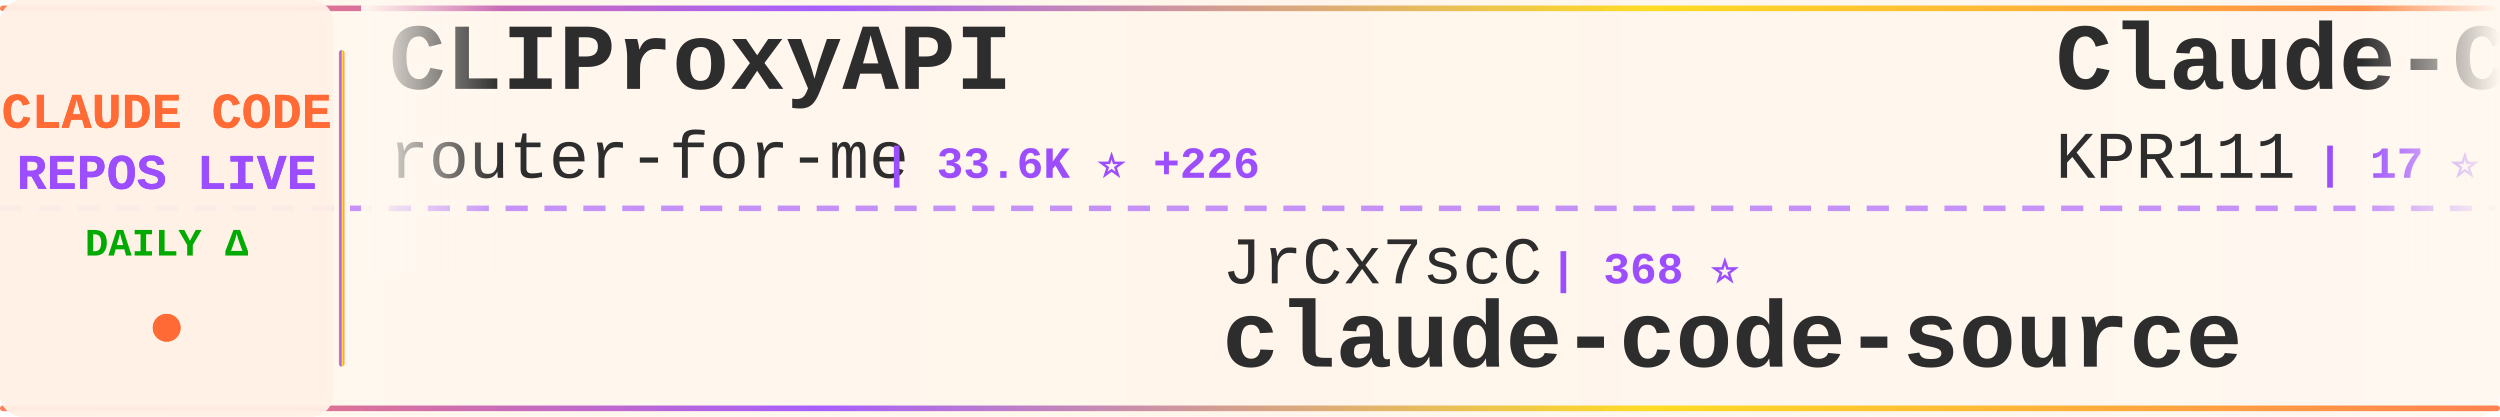
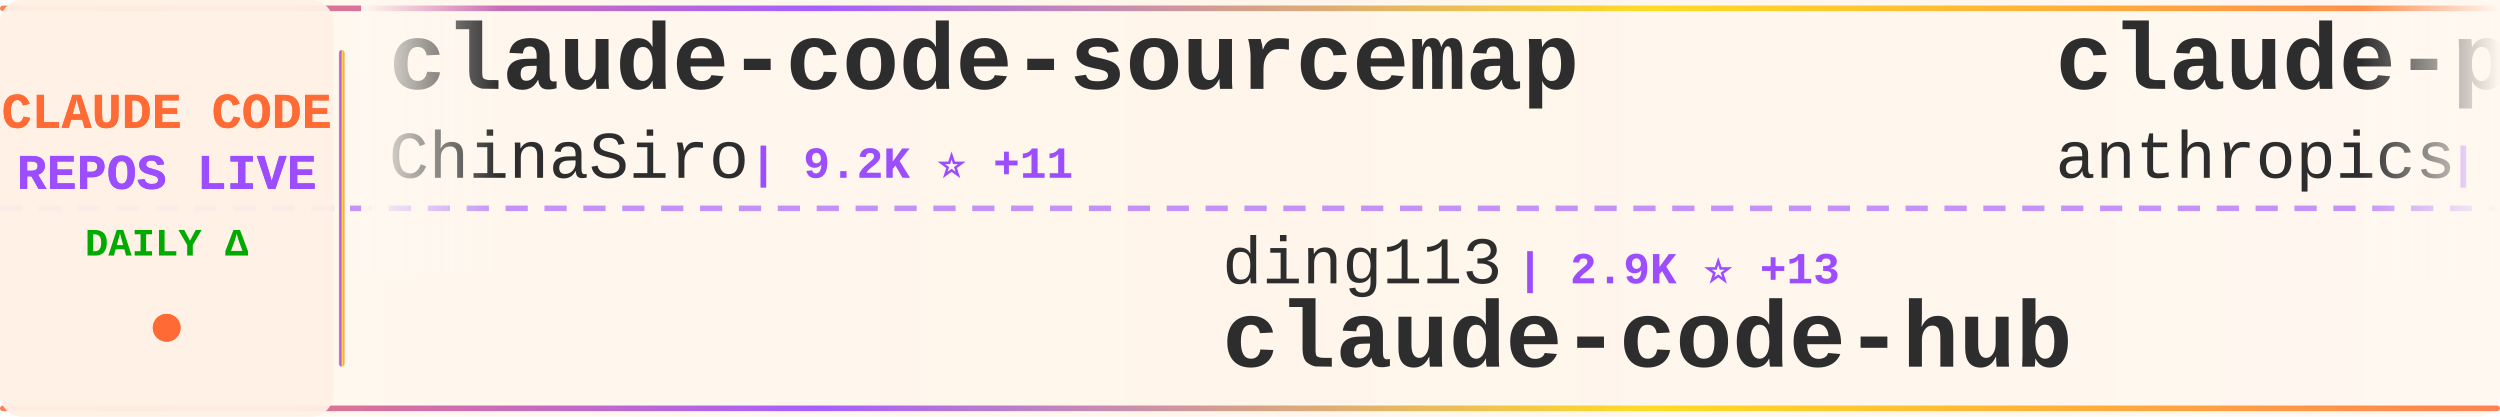
<svg xmlns="http://www.w3.org/2000/svg" width="900" height="150">
  <defs>
    <linearGradient id="tickerBg" x1="0%" y1="0%" x2="100%" y2="0%">
      <stop offset="0%" style="stop-color:#fff8f0;stop-opacity:0.98" />
      <stop offset="50%" style="stop-color:#fff5eb;stop-opacity:1" />
      <stop offset="100%" style="stop-color:#fff8f0;stop-opacity:0.98" />
    </linearGradient>
    <linearGradient id="borderGrad" x1="0%" y1="0%" x2="100%" y2="0%">
      <stop offset="0%" style="stop-color:#FF6B35;stop-opacity:0.85">
        <animate attributeName="stop-opacity" values="0.85;1;0.85" dur="2s" repeatCount="indefinite" />
      </stop>
      <stop offset="33%" style="stop-color:#9C4EFF;stop-opacity:0.9">
        <animate attributeName="stop-opacity" values="0.9;1;0.9" dur="2.2s" repeatCount="indefinite" />
      </stop>
      <stop offset="66%" style="stop-color:#FFD700;stop-opacity:0.85">
        <animate attributeName="stop-opacity" values="0.85;1;0.85" dur="1.8s" repeatCount="indefinite" />
      </stop>
      <stop offset="100%" style="stop-color:#FF6B35;stop-opacity:0.85">
        <animate attributeName="stop-opacity" values="0.85;1;0.85" dur="2s" repeatCount="indefinite" />
      </stop>
    </linearGradient>
    <filter id="textGlow">
      <feGaussianBlur stdDeviation="0.15" result="coloredBlur" />
      <feMerge>
        <feMergeNode in="coloredBlur" />
        <feMergeNode in="SourceGraphic" />
      </feMerge>
    </filter>
    <filter id="metricGlow">
      <feGaussianBlur stdDeviation="0.2" result="coloredBlur" />
      <feMerge>
        <feMergeNode in="coloredBlur" />
        <feMergeNode in="SourceGraphic" />
      </feMerge>
    </filter>
    <linearGradient id="leftFade" x1="0%" y1="0%" x2="100%" y2="0%">
      <stop offset="0%" style="stop-color:#fff8f0;stop-opacity:1" />
      <stop offset="100%" style="stop-color:#fff8f0;stop-opacity:0" />
    </linearGradient>
    <linearGradient id="rightFade" x1="0%" y1="0%" x2="100%" y2="0%">
      <stop offset="0%" style="stop-color:#fff8f0;stop-opacity:0" />
      <stop offset="100%" style="stop-color:#fff8f0;stop-opacity:1" />
    </linearGradient>
  </defs>
  <rect width="900" height="150" fill="url(#tickerBg)" rx="8" />
  <rect x="0" y="2" width="900" height="2" fill="url(#borderGrad)" rx="1" />
  <rect x="0" y="146" width="900" height="2" fill="url(#borderGrad)" rx="1" />
  <line x1="0" y1="75" x2="900" y2="75" stroke="#9C4EFF" stroke-width="2" stroke-dasharray="8 6" opacity="0.6" />
  <rect x="0" y="0" width="120" height="150" fill="#fff0e6" opacity="0.95" rx="8" />
  <text x="60" y="46" font-family="'Courier New', monospace" font-size="18" font-weight="bold" fill="#FF6B35" text-anchor="middle" filter="url(#textGlow)">
    CLAUDE CODE
  </text>
  <text x="60" y="68" font-family="'Courier New', monospace" font-size="18" font-weight="bold" fill="#9C4EFF" text-anchor="middle" filter="url(#textGlow)">
    REPOS LIVE
  </text>
  <text x="60" y="92" font-family="'Courier New', monospace" font-size="14" font-weight="bold" fill="#00aa00" text-anchor="middle">
    DAILY Δ
  </text>
  <circle cx="60" cy="118" r="5" fill="#FF6B35" filter="url(#metricGlow)">
    <animate attributeName="r" values="4;6;4" dur="1.5s" repeatCount="indefinite" />
    <animate attributeName="opacity" values="0.6;1;0.6" dur="1.5s" repeatCount="indefinite" />
  </circle>
  <rect x="122" y="18" width="2" height="114" fill="url(#borderGrad)" rx="1" />
  <clipPath id="tickerClip">
    <rect x="130" y="0" width="770" height="150" />
  </clipPath>
  <g clip-path="url(#tickerClip)">
    <g id="tickerItems">
      <animateTransform attributeName="transform" attributeType="XML" type="translate" from="0 0" to="-3000 0" dur="54s" repeatCount="indefinite" />
      <g transform="translate(0, 0)">
+         <text x="140" y="32" font-family="'Courier New', monospace" font-size="34" font-weight="bold" fill="#2d2d2d">claude-code-sourcemap</text>
+         <text x="140" y="64" font-family="'Courier New', monospace" font-size="24" font-weight="normal" fill="#2d2d2d" opacity="1.0">ChinaSiro</text>
+         <text x="270" y="64" font-family="'Courier New', monospace" font-size="16" font-weight="bold" fill="#9C4EFF"> | 9.2K ⭐ +11</text>
+       </g>
+       <g transform="translate(300, 0)">
+         <text x="140" y="102" font-family="'Courier New', monospace" font-size="24" font-weight="normal" fill="#2d2d2d" opacity="1.0">ding113</text>
+         <text x="246" y="102" font-family="'Courier New', monospace" font-size="16" font-weight="bold" fill="#9C4EFF"> | 2.9K ⭐ +13</text>
+         <text x="140" y="132" font-family="'Courier New', monospace" font-size="34" font-weight="bold" fill="#2d2d2d">claude-code-hub</text>
+       </g>
+       <g transform="translate(600, 0)">
+         <text x="140" y="32" font-family="'Courier New', monospace" font-size="34" font-weight="bold" fill="#2d2d2d">claude-plugins-official</text>
+         <text x="140" y="64" font-family="'Courier New', monospace" font-size="24" font-weight="normal" fill="#2d2d2d" opacity="1.0">anthropics</text>
+         <text x="282" y="64" font-family="'Courier New', monospace" font-size="16" font-weight="bold" fill="#9C4EFF"> | 20.2K ⭐ +491</text>
+       </g>
+       <g transform="translate(900, 0)">
+         <text x="140" y="102" font-family="'Courier New', monospace" font-size="24" font-weight="normal" fill="#2d2d2d" opacity="1.0">darcyegb</text>
+         <text x="258" y="102" font-family="'Courier New', monospace" font-size="16" font-weight="bold" fill="#9C4EFF"> | 700 ⭐ +1</text>
+         <text x="140" y="132" font-family="'Courier New', monospace" font-size="34" font-weight="bold" fill="#2d2d2d">ClaudeCodeAgents</text>
+       </g>
+       <g transform="translate(1200, 0)">
+         <text x="140" y="32" font-family="'Courier New', monospace" font-size="34" font-weight="bold" fill="#2d2d2d">claude-code-sourcemap</text>
+         <text x="140" y="64" font-family="'Courier New', monospace" font-size="24" font-weight="normal" fill="#2d2d2d" opacity="1.0">Hyper66666</text>
+         <text x="282" y="64" font-family="'Courier New', monospace" font-size="16" font-weight="bold" fill="#9C4EFF"> | 214 ⭐</text>
+       </g>
+       <g transform="translate(1500, 0)">
+         <text x="140" y="102" font-family="'Courier New', monospace" font-size="24" font-weight="normal" fill="#2d2d2d" opacity="1.0">FlorianBruniaux</text>
+         <text x="342" y="102" font-family="'Courier New', monospace" font-size="16" font-weight="bold" fill="#9C4EFF"> | 4.4K ⭐ +21</text>
+         <text x="140" y="132" font-family="'Courier New', monospace" font-size="34" font-weight="bold" fill="#2d2d2d">claude-code-ultimate-gui...</text>
+       </g>
+       <g transform="translate(1800, 0)">
+         <text x="140" y="32" font-family="'Courier New', monospace" font-size="34" font-weight="bold" fill="#2d2d2d">cc-switch</text>
+         <text x="140" y="64" font-family="'Courier New', monospace" font-size="24" font-weight="normal" fill="#2d2d2d" opacity="1.0">farion1231</text>
+         <text x="282" y="64" font-family="'Courier New', monospace" font-size="16" font-weight="bold" fill="#9C4EFF"> | 75.6K ⭐ +1.0K</text>
+       </g>
+       <g transform="translate(2100, 0)">
+         <text x="140" y="102" font-family="'Courier New', monospace" font-size="24" font-weight="normal" fill="#2d2d2d" opacity="1.0">wanshuiyin</text>
+         <text x="282" y="102" font-family="'Courier New', monospace" font-size="16" font-weight="bold" fill="#9C4EFF"> | 10.1K ⭐ +167</text>
+         <text x="140" y="132" font-family="'Courier New', monospace" font-size="34" font-weight="bold" fill="#2d2d2d">Auto-claude-code-researc...</text>
+       </g>
+       <g transform="translate(2400, 0)">
        <text x="140" y="32" font-family="'Courier New', monospace" font-size="34" font-weight="bold" fill="#2d2d2d">CLIProxyAPI</text>
        <text x="140" y="64" font-family="'Courier New', monospace" font-size="24" font-weight="normal" fill="#2d2d2d" opacity="1.0">router-for-me</text>
-         <text x="318" y="64" font-family="'Courier New', monospace" font-size="16" font-weight="bold" fill="#9C4EFF"> | 33.6K ⭐ +226</text>
-       </g>
-       <g transform="translate(300, 0)">
-         <text x="140" y="102" font-family="'Courier New', monospace" font-size="24" font-weight="normal" fill="#2d2d2d" opacity="1.0">JrCx7scC</text>
-         <text x="258" y="102" font-family="'Courier New', monospace" font-size="16" font-weight="bold" fill="#9C4EFF"> | 368 ⭐</text>
-         <text x="140" y="132" font-family="'Courier New', monospace" font-size="34" font-weight="bold" fill="#2d2d2d">claude-code-source</text>
-       </g>
-       <g transform="translate(600, 0)">
-         <text x="140" y="32" font-family="'Courier New', monospace" font-size="34" font-weight="bold" fill="#2d2d2d">Claude-Code</text>
-         <text x="140" y="64" font-family="'Courier New', monospace" font-size="24" font-weight="normal" fill="#2d2d2d" opacity="1.0">KPR111</text>
-         <text x="234" y="64" font-family="'Courier New', monospace" font-size="16" font-weight="bold" fill="#9C4EFF"> | 17 ⭐</text>
-       </g>
-       <g transform="translate(900, 0)">
-         <text x="140" y="102" font-family="'Courier New', monospace" font-size="24" font-weight="normal" fill="#2d2d2d" opacity="1.0">ghuntley</text>
-         <text x="258" y="102" font-family="'Courier New', monospace" font-size="16" font-weight="bold" fill="#9C4EFF"> | 978 ⭐</text>
-         <text x="140" y="132" font-family="'Courier New', monospace" font-size="34" font-weight="bold" fill="#2d2d2d">claude-code-source-code-...</text>
-       </g>
-       <g transform="translate(1200, 0)">
-         <text x="140" y="32" font-family="'Courier New', monospace" font-size="34" font-weight="bold" fill="#2d2d2d">claude-code-security-rev...</text>
-         <text x="140" y="64" font-family="'Courier New', monospace" font-size="24" font-weight="normal" fill="#2d2d2d" opacity="1.0">anthropics</text>
-         <text x="282" y="64" font-family="'Courier New', monospace" font-size="16" font-weight="bold" fill="#9C4EFF"> | 4.7K ⭐ +11</text>
-       </g>
-       <g transform="translate(1500, 0)">
-         <text x="140" y="102" font-family="'Courier New', monospace" font-size="24" font-weight="normal" fill="#2d2d2d" opacity="1.0">shanraisshan</text>
-         <text x="306" y="102" font-family="'Courier New', monospace" font-size="16" font-weight="bold" fill="#9C4EFF"> | 53.8K ⭐ +285</text>
-         <text x="140" y="132" font-family="'Courier New', monospace" font-size="34" font-weight="bold" fill="#2d2d2d">claude-code-best-practic...</text>
-       </g>
-       <g transform="translate(1800, 0)">
-         <text x="140" y="32" font-family="'Courier New', monospace" font-size="34" font-weight="bold" fill="#2d2d2d">Claude-Code-Usage-Monito...</text>
-         <text x="140" y="64" font-family="'Courier New', monospace" font-size="24" font-weight="normal" fill="#2d2d2d" opacity="1.0">Maciek-roboblog</text>
-         <text x="342" y="64" font-family="'Courier New', monospace" font-size="16" font-weight="bold" fill="#9C4EFF"> | 8.0K ⭐ +7</text>
-       </g>
-       <g transform="translate(2100, 0)">
-         <text x="140" y="102" font-family="'Courier New', monospace" font-size="24" font-weight="normal" fill="#2d2d2d" opacity="1.0">lorryjovens-hub</text>
-         <text x="342" y="102" font-family="'Courier New', monospace" font-size="16" font-weight="bold" fill="#9C4EFF"> | 1.6K ⭐</text>
-         <text x="140" y="132" font-family="'Courier New', monospace" font-size="34" font-weight="bold" fill="#2d2d2d">claude-code-rust</text>
-       </g>
-       <g transform="translate(2400, 0)">
-         <text x="140" y="32" font-family="'Courier New', monospace" font-size="34" font-weight="bold" fill="#2d2d2d">Claude-code</text>
-         <text x="140" y="64" font-family="'Courier New', monospace" font-size="24" font-weight="normal" fill="#2d2d2d" opacity="1.0">zstmfhy</text>
-         <text x="246" y="64" font-family="'Courier New', monospace" font-size="16" font-weight="bold" fill="#9C4EFF"> | 190 ⭐</text>
+         <text x="318" y="64" font-family="'Courier New', monospace" font-size="16" font-weight="bold" fill="#9C4EFF"> | 33.6K ⭐ +234</text>
      </g>
      <g transform="translate(2700, 0)">
-         <text x="140" y="102" font-family="'Courier New', monospace" font-size="24" font-weight="normal" fill="#2d2d2d" opacity="1.0">alirezarezvani</text>
-         <text x="330" y="102" font-family="'Courier New', monospace" font-size="16" font-weight="bold" fill="#9C4EFF"> | 15.5K ⭐ +157</text>
-         <text x="140" y="132" font-family="'Courier New', monospace" font-size="34" font-weight="bold" fill="#2d2d2d">claude-skills</text>
+         <text x="140" y="102" font-family="'Courier New', monospace" font-size="24" font-weight="normal" fill="#2d2d2d" opacity="1.0">rohitg00</text>
+         <text x="258" y="102" font-family="'Courier New', monospace" font-size="16" font-weight="bold" fill="#9C4EFF"> | 1.7K ⭐ +17</text>
+         <text x="140" y="132" font-family="'Courier New', monospace" font-size="34" font-weight="bold" fill="#2d2d2d">awesome-claude-code-tool...</text>
      </g>
      <g transform="translate(3000, 0)">
-         <text x="140" y="32" font-family="'Courier New', monospace" font-size="34" font-weight="bold" fill="#2d2d2d">CLIProxyAPI</text>
-         <text x="140" y="64" font-family="'Courier New', monospace" font-size="24" font-weight="normal" fill="#2d2d2d" opacity="1.0">router-for-me</text>
-         <text x="318" y="64" font-family="'Courier New', monospace" font-size="16" font-weight="bold" fill="#9C4EFF"> | 33.6K ⭐ +226</text>
+         <text x="140" y="32" font-family="'Courier New', monospace" font-size="34" font-weight="bold" fill="#2d2d2d">claude-code-sourcemap</text>
+         <text x="140" y="64" font-family="'Courier New', monospace" font-size="24" font-weight="normal" fill="#2d2d2d" opacity="1.0">ChinaSiro</text>
+         <text x="270" y="64" font-family="'Courier New', monospace" font-size="16" font-weight="bold" fill="#9C4EFF"> | 9.2K ⭐ +11</text>
      </g>
      <g transform="translate(3300, 0)">
-         <text x="140" y="102" font-family="'Courier New', monospace" font-size="24" font-weight="normal" fill="#2d2d2d" opacity="1.0">JrCx7scC</text>
-         <text x="258" y="102" font-family="'Courier New', monospace" font-size="16" font-weight="bold" fill="#9C4EFF"> | 368 ⭐</text>
-         <text x="140" y="132" font-family="'Courier New', monospace" font-size="34" font-weight="bold" fill="#2d2d2d">claude-code-source</text>
+         <text x="140" y="102" font-family="'Courier New', monospace" font-size="24" font-weight="normal" fill="#2d2d2d" opacity="1.0">ding113</text>
+         <text x="246" y="102" font-family="'Courier New', monospace" font-size="16" font-weight="bold" fill="#9C4EFF"> | 2.9K ⭐ +13</text>
+         <text x="140" y="132" font-family="'Courier New', monospace" font-size="34" font-weight="bold" fill="#2d2d2d">claude-code-hub</text>
      </g>
      <g transform="translate(3600, 0)">
-         <text x="140" y="32" font-family="'Courier New', monospace" font-size="34" font-weight="bold" fill="#2d2d2d">Claude-Code</text>
-         <text x="140" y="64" font-family="'Courier New', monospace" font-size="24" font-weight="normal" fill="#2d2d2d" opacity="1.0">KPR111</text>
-         <text x="234" y="64" font-family="'Courier New', monospace" font-size="16" font-weight="bold" fill="#9C4EFF"> | 17 ⭐</text>
+         <text x="140" y="32" font-family="'Courier New', monospace" font-size="34" font-weight="bold" fill="#2d2d2d">claude-plugins-official</text>
+         <text x="140" y="64" font-family="'Courier New', monospace" font-size="24" font-weight="normal" fill="#2d2d2d" opacity="1.0">anthropics</text>
+         <text x="282" y="64" font-family="'Courier New', monospace" font-size="16" font-weight="bold" fill="#9C4EFF"> | 20.2K ⭐ +491</text>
      </g>
      <g transform="translate(3900, 0)">
-         <text x="140" y="102" font-family="'Courier New', monospace" font-size="24" font-weight="normal" fill="#2d2d2d" opacity="1.0">ghuntley</text>
-         <text x="258" y="102" font-family="'Courier New', monospace" font-size="16" font-weight="bold" fill="#9C4EFF"> | 978 ⭐</text>
-         <text x="140" y="132" font-family="'Courier New', monospace" font-size="34" font-weight="bold" fill="#2d2d2d">claude-code-source-code-...</text>
+         <text x="140" y="102" font-family="'Courier New', monospace" font-size="24" font-weight="normal" fill="#2d2d2d" opacity="1.0">darcyegb</text>
+         <text x="258" y="102" font-family="'Courier New', monospace" font-size="16" font-weight="bold" fill="#9C4EFF"> | 700 ⭐ +1</text>
+         <text x="140" y="132" font-family="'Courier New', monospace" font-size="34" font-weight="bold" fill="#2d2d2d">ClaudeCodeAgents</text>
      </g>
    </g>
  </g>
  <rect x="130" y="0" width="50" height="100" fill="url(#leftFade)" />
  <rect x="850" y="0" width="50" height="100" fill="url(#rightFade)" />
</svg>
